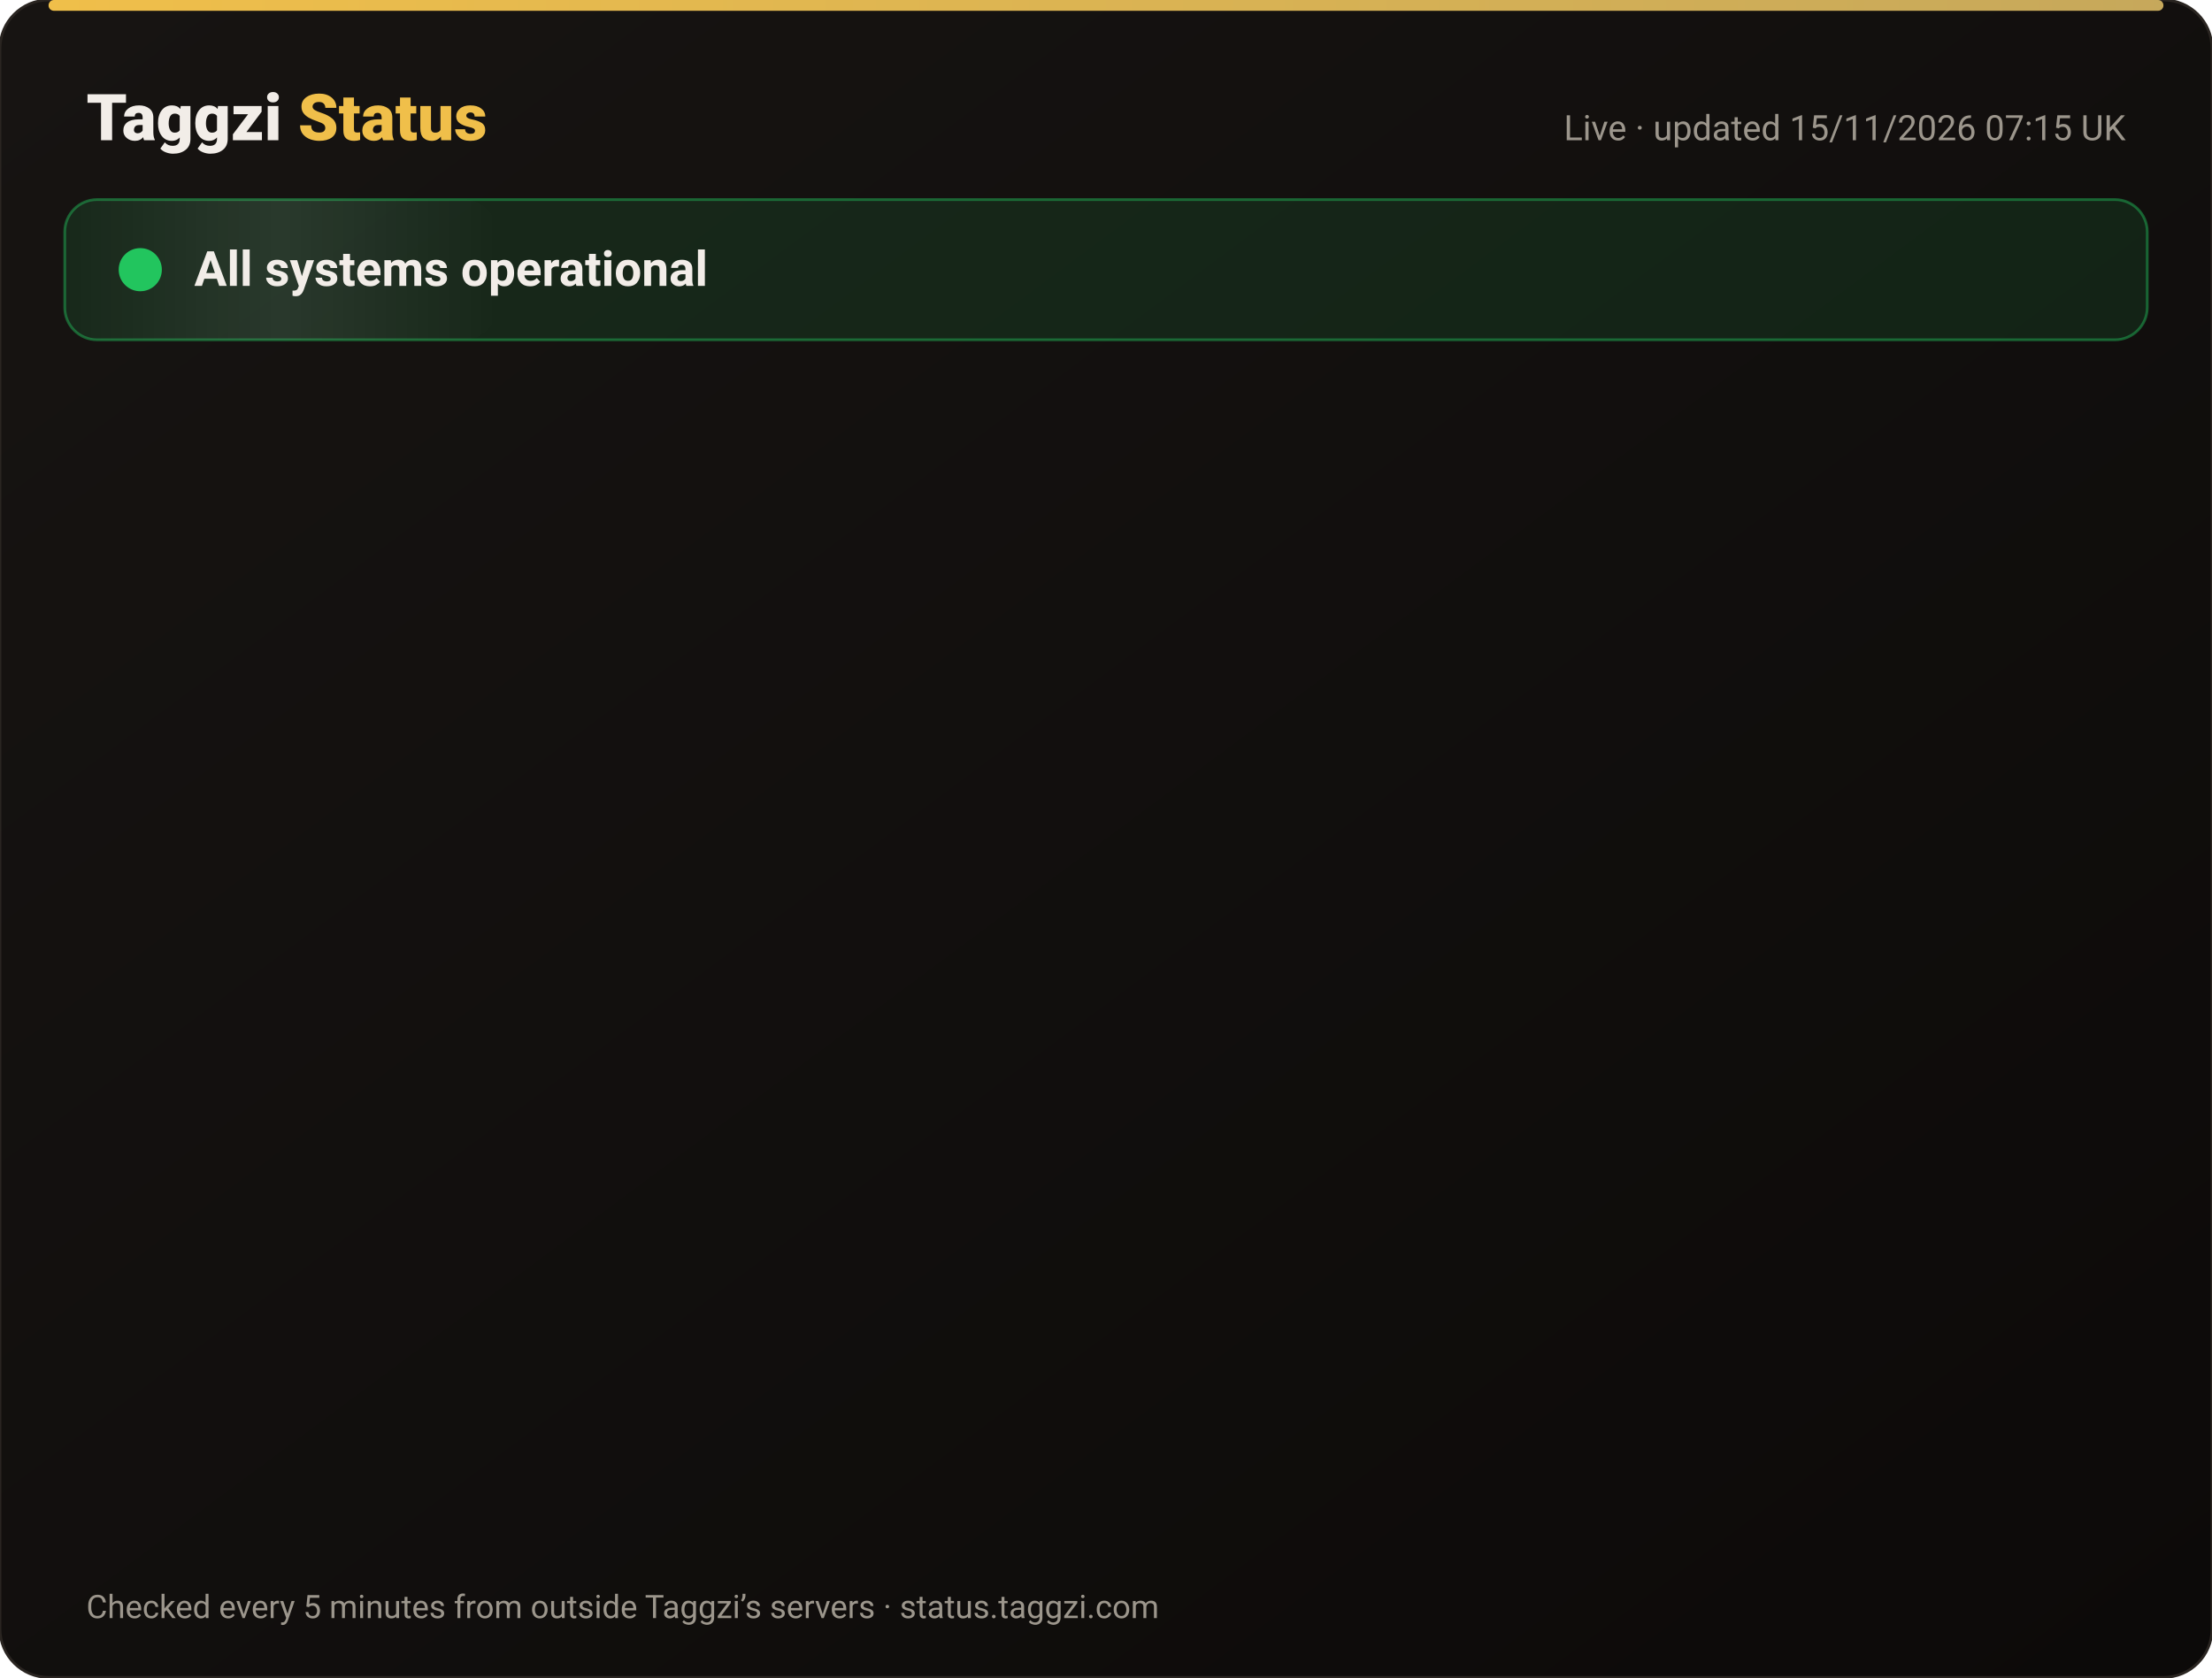
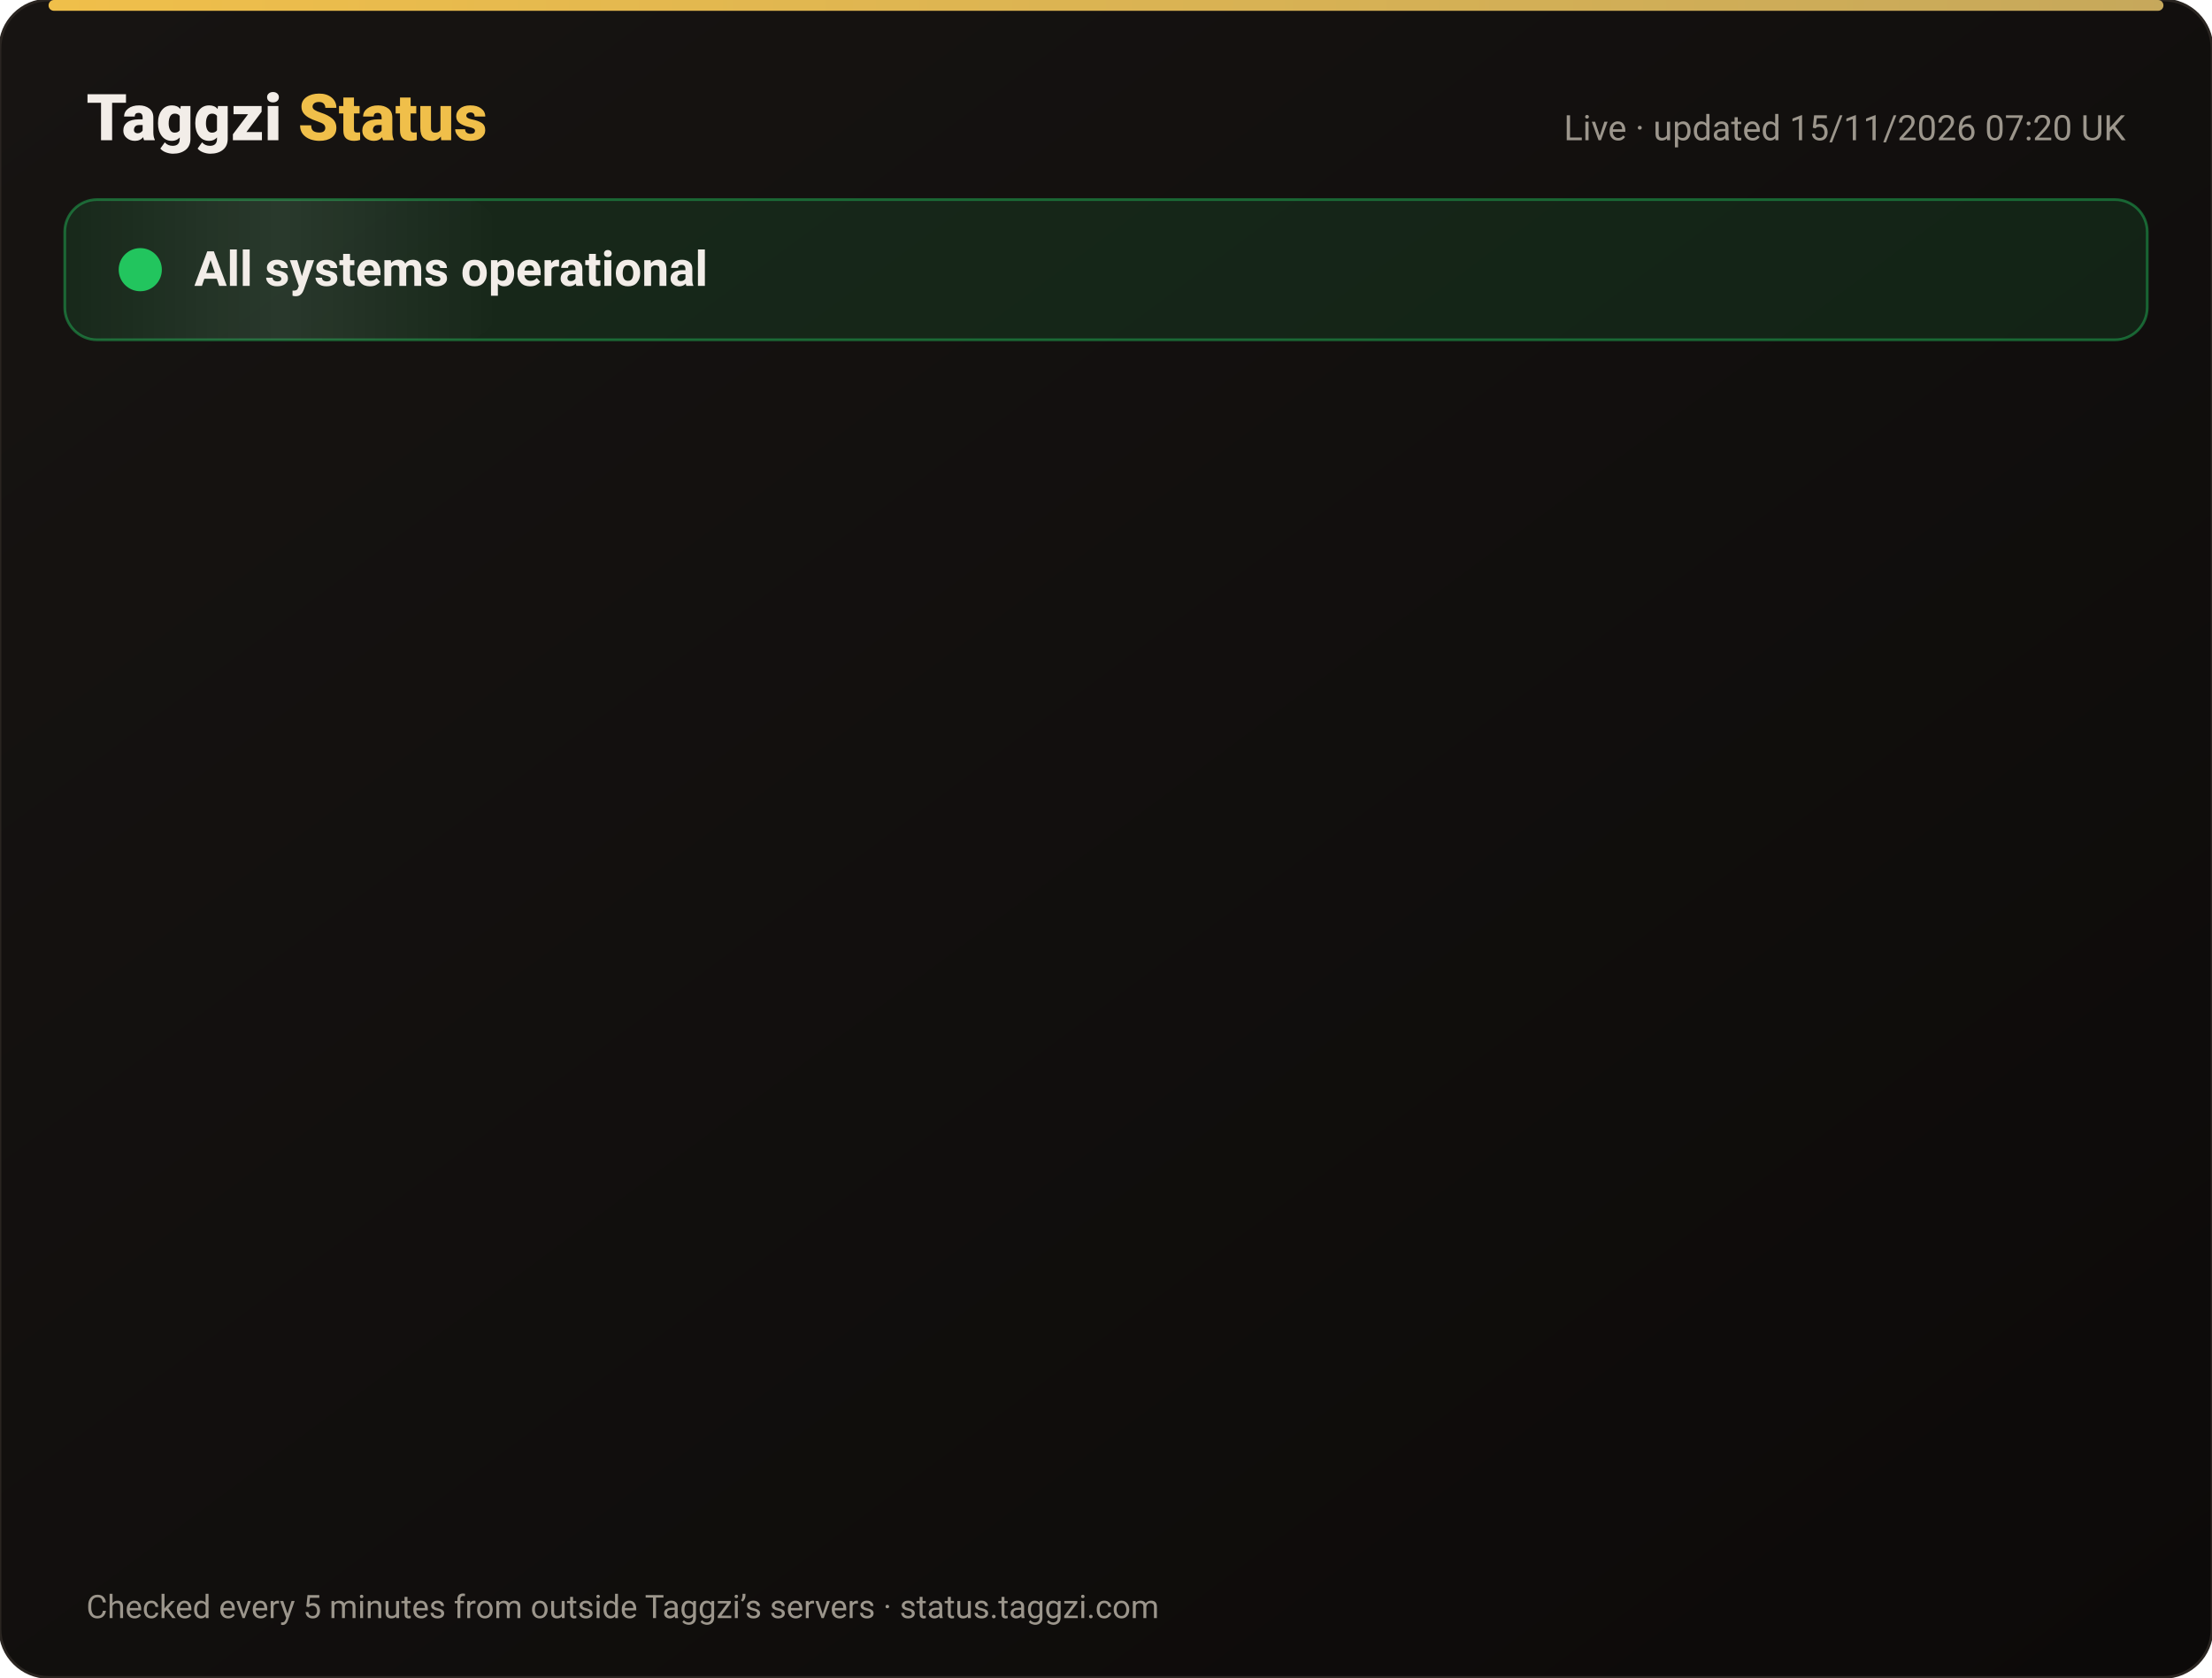
<svg xmlns="http://www.w3.org/2000/svg" width="820" height="622" viewBox="0 0 820 622" font-family="-apple-system,Segoe UI,Roboto,Helvetica,Arial,sans-serif">
  <defs>
    <linearGradient id="bg" x1="0" y1="0" x2="1" y2="1">
      <stop offset="0" stop-color="#171412" />
      <stop offset="1" stop-color="#0C0A09" />
    </linearGradient>
    <linearGradient id="gold" x1="0" x2="1">
      <stop offset="0" stop-color="#F0BF4A" />
      <stop offset="1" stop-color="#c6a85b" />
    </linearGradient>
    <linearGradient id="shine" x1="0" x2="1">
      <stop offset="0" stop-color="#fff" stop-opacity="0" />
      <stop offset=".5" stop-color="#fff" stop-opacity=".08" />
      <stop offset="1" stop-color="#fff" stop-opacity="0" />
    </linearGradient>
  </defs>
  <rect width="820" height="622" rx="18" fill="url(#bg)" stroke="#2a2521" />
  <rect x="18" y="0" width="784" height="4" rx="2" fill="url(#gold)" />
  <text x="32" y="52" font-size="24" font-weight="800" fill="#F2EDE8">Taggzi <tspan fill="#F0BF4A">Status</tspan>
  </text>
-   <text x="788" y="52" font-size="13" fill="#9C968C" text-anchor="end">Live · updated 15/11/2026 07:15 UK</text>
+   <text x="788" y="52" font-size="13" fill="#9C968C" text-anchor="end">Live · updated 15/11/2026 07:20 UK</text>
  <rect x="24" y="74" width="772" height="52" rx="12" fill="#22c55e" fill-opacity=".12" stroke="#22c55e" stroke-opacity=".45" />
  <rect x="24" y="74" width="160" height="52" rx="12" fill="url(#shine)">
    <animate attributeName="x" from="-160" to="820" dur="4s" repeatCount="indefinite" />
  </rect>
  <circle cx="52" cy="100" r="7" fill="#22c55e" />
  <circle cx="52" cy="100" r="7" fill="none" stroke="#22c55e" stroke-width="2">
    <animate attributeName="r" values="7;15;7" dur="2s" repeatCount="indefinite" />
    <animate attributeName="opacity" values=".9;0;.9" dur="2s" repeatCount="indefinite" />
  </circle>
  <text x="72" y="106" font-size="18" font-weight="700" fill="#F2EDE8">All systems operational</text>
  <g opacity="0">
    <animate attributeName="opacity" from="0" to="1" begin="0.00s" dur=".6s" fill="freeze" />
    <line x1="32" y1="188" x2="788" y2="188" stroke="#2a2521" />
    <circle cx="44" cy="166" r="6" fill="#22c55e">
      <animate attributeName="opacity" values="1;.45;1" dur="2.4s" begin="0.00s" repeatCount="indefinite" />
    </circle>
    <text x="62" y="171" font-size="15" font-weight="650" fill="#F2EDE8">Website</text>
    <text x="630" y="171" font-size="13" fill="#9C968C" text-anchor="end">99.97% uptime</text>
    <rect x="648" y="154" width="140" height="24" rx="12" fill="#22c55e" fill-opacity=".14" stroke="#22c55e" stroke-opacity=".5" />
    <text x="718" y="171" font-size="12" font-weight="700" fill="#22c55e" text-anchor="middle">Operational</text>
  </g>
  <g opacity="0">
    <animate attributeName="opacity" from="0" to="1" begin="0.15s" dur=".6s" fill="freeze" />
    <line x1="32" y1="234" x2="788" y2="234" stroke="#2a2521" />
    <circle cx="44" cy="212" r="6" fill="#22c55e">
      <animate attributeName="opacity" values="1;.45;1" dur="2.4s" begin="0.15s" repeatCount="indefinite" />
    </circle>
    <text x="62" y="217" font-size="15" font-weight="650" fill="#F2EDE8">Tag scans</text>
    <text x="630" y="217" font-size="13" fill="#9C968C" text-anchor="end">99.97% uptime</text>
    <rect x="648" y="200" width="140" height="24" rx="12" fill="#22c55e" fill-opacity=".14" stroke="#22c55e" stroke-opacity=".5" />
    <text x="718" y="217" font-size="12" font-weight="700" fill="#22c55e" text-anchor="middle">Operational</text>
  </g>
  <g opacity="0">
    <animate attributeName="opacity" from="0" to="1" begin="0.30s" dur=".6s" fill="freeze" />
    <line x1="32" y1="280" x2="788" y2="280" stroke="#2a2521" />
    <circle cx="44" cy="258" r="6" fill="#22c55e">
      <animate attributeName="opacity" values="1;.45;1" dur="2.4s" begin="0.30s" repeatCount="indefinite" />
    </circle>
    <text x="62" y="263" font-size="15" font-weight="650" fill="#F2EDE8">Manual tag lookup</text>
    <text x="630" y="263" font-size="13" fill="#9C968C" text-anchor="end">99.97% uptime</text>
    <rect x="648" y="246" width="140" height="24" rx="12" fill="#22c55e" fill-opacity=".14" stroke="#22c55e" stroke-opacity=".5" />
    <text x="718" y="263" font-size="12" font-weight="700" fill="#22c55e" text-anchor="middle">Operational</text>
  </g>
  <g opacity="0">
    <animate attributeName="opacity" from="0" to="1" begin="0.45s" dur=".6s" fill="freeze" />
    <line x1="32" y1="326" x2="788" y2="326" stroke="#2a2521" />
    <circle cx="44" cy="304" r="6" fill="#22c55e">
      <animate attributeName="opacity" values="1;.45;1" dur="2.4s" begin="0.45s" repeatCount="indefinite" />
    </circle>
    <text x="62" y="309" font-size="15" font-weight="650" fill="#F2EDE8">App &amp; login</text>
    <text x="630" y="309" font-size="13" fill="#9C968C" text-anchor="end">99.97% uptime</text>
    <rect x="648" y="292" width="140" height="24" rx="12" fill="#22c55e" fill-opacity=".14" stroke="#22c55e" stroke-opacity=".5" />
    <text x="718" y="309" font-size="12" font-weight="700" fill="#22c55e" text-anchor="middle">Operational</text>
  </g>
  <g opacity="0">
    <animate attributeName="opacity" from="0" to="1" begin="0.60s" dur=".6s" fill="freeze" />
    <line x1="32" y1="372" x2="788" y2="372" stroke="#2a2521" />
    <circle cx="44" cy="350" r="6" fill="#22c55e">
      <animate attributeName="opacity" values="1;.45;1" dur="2.4s" begin="0.60s" repeatCount="indefinite" />
    </circle>
    <text x="62" y="355" font-size="15" font-weight="650" fill="#F2EDE8">Community alerts</text>
    <text x="630" y="355" font-size="13" fill="#9C968C" text-anchor="end">99.97% uptime</text>
    <rect x="648" y="338" width="140" height="24" rx="12" fill="#22c55e" fill-opacity=".14" stroke="#22c55e" stroke-opacity=".5" />
    <text x="718" y="355" font-size="12" font-weight="700" fill="#22c55e" text-anchor="middle">Operational</text>
  </g>
  <g opacity="0">
    <animate attributeName="opacity" from="0" to="1" begin="0.75s" dur=".6s" fill="freeze" />
    <line x1="32" y1="418" x2="788" y2="418" stroke="#2a2521" />
    <circle cx="44" cy="396" r="6" fill="#22c55e">
      <animate attributeName="opacity" values="1;.45;1" dur="2.4s" begin="0.75s" repeatCount="indefinite" />
    </circle>
    <text x="62" y="401" font-size="15" font-weight="650" fill="#F2EDE8">Private calling</text>
    <text x="630" y="401" font-size="13" fill="#9C968C" text-anchor="end">99.97% uptime</text>
    <rect x="648" y="384" width="140" height="24" rx="12" fill="#22c55e" fill-opacity=".14" stroke="#22c55e" stroke-opacity=".5" />
    <text x="718" y="401" font-size="12" font-weight="700" fill="#22c55e" text-anchor="middle">Operational</text>
  </g>
  <g opacity="0">
    <animate attributeName="opacity" from="0" to="1" begin="0.90s" dur=".6s" fill="freeze" />
    <line x1="32" y1="464" x2="788" y2="464" stroke="#2a2521" />
    <circle cx="44" cy="442" r="6" fill="#22c55e">
      <animate attributeName="opacity" values="1;.45;1" dur="2.4s" begin="0.90s" repeatCount="indefinite" />
    </circle>
    <text x="62" y="447" font-size="15" font-weight="650" fill="#F2EDE8">Payments</text>
    <text x="630" y="447" font-size="13" fill="#9C968C" text-anchor="end">99.96% uptime</text>
    <rect x="648" y="430" width="140" height="24" rx="12" fill="#22c55e" fill-opacity=".14" stroke="#22c55e" stroke-opacity=".5" />
    <text x="718" y="447" font-size="12" font-weight="700" fill="#22c55e" text-anchor="middle">Operational</text>
  </g>
  <g opacity="0">
    <animate attributeName="opacity" from="0" to="1" begin="1.05s" dur=".6s" fill="freeze" />
    <line x1="32" y1="510" x2="788" y2="510" stroke="#2a2521" />
    <circle cx="44" cy="488" r="6" fill="#22c55e">
      <animate attributeName="opacity" values="1;.45;1" dur="2.4s" begin="1.05s" repeatCount="indefinite" />
    </circle>
    <text x="62" y="493" font-size="15" font-weight="650" fill="#F2EDE8">Email &amp; support</text>
    <text x="630" y="493" font-size="13" fill="#9C968C" text-anchor="end">99.97% uptime</text>
    <rect x="648" y="476" width="140" height="24" rx="12" fill="#22c55e" fill-opacity=".14" stroke="#22c55e" stroke-opacity=".5" />
    <text x="718" y="493" font-size="12" font-weight="700" fill="#22c55e" text-anchor="middle">Operational</text>
  </g>
  <g opacity="0">
    <animate attributeName="opacity" from="0" to="1" begin="1.20s" dur=".6s" fill="freeze" />
    <line x1="32" y1="556" x2="788" y2="556" stroke="#2a2521" />
    <circle cx="44" cy="534" r="6" fill="#22c55e">
      <animate attributeName="opacity" values="1;.45;1" dur="2.4s" begin="1.20s" repeatCount="indefinite" />
    </circle>
    <text x="62" y="539" font-size="15" font-weight="650" fill="#F2EDE8">Secure connection (SSL)</text>
    <text x="630" y="539" font-size="13" fill="#9C968C" text-anchor="end">100.00% uptime</text>
    <rect x="648" y="522" width="140" height="24" rx="12" fill="#22c55e" fill-opacity=".14" stroke="#22c55e" stroke-opacity=".5" />
    <text x="718" y="539" font-size="12" font-weight="700" fill="#22c55e" text-anchor="middle">Operational</text>
  </g>
  <text x="32" y="600" font-size="12" fill="#9C968C">Checked every 5 minutes from outside Taggzi’s servers · status.taggzi.com</text>
</svg>
